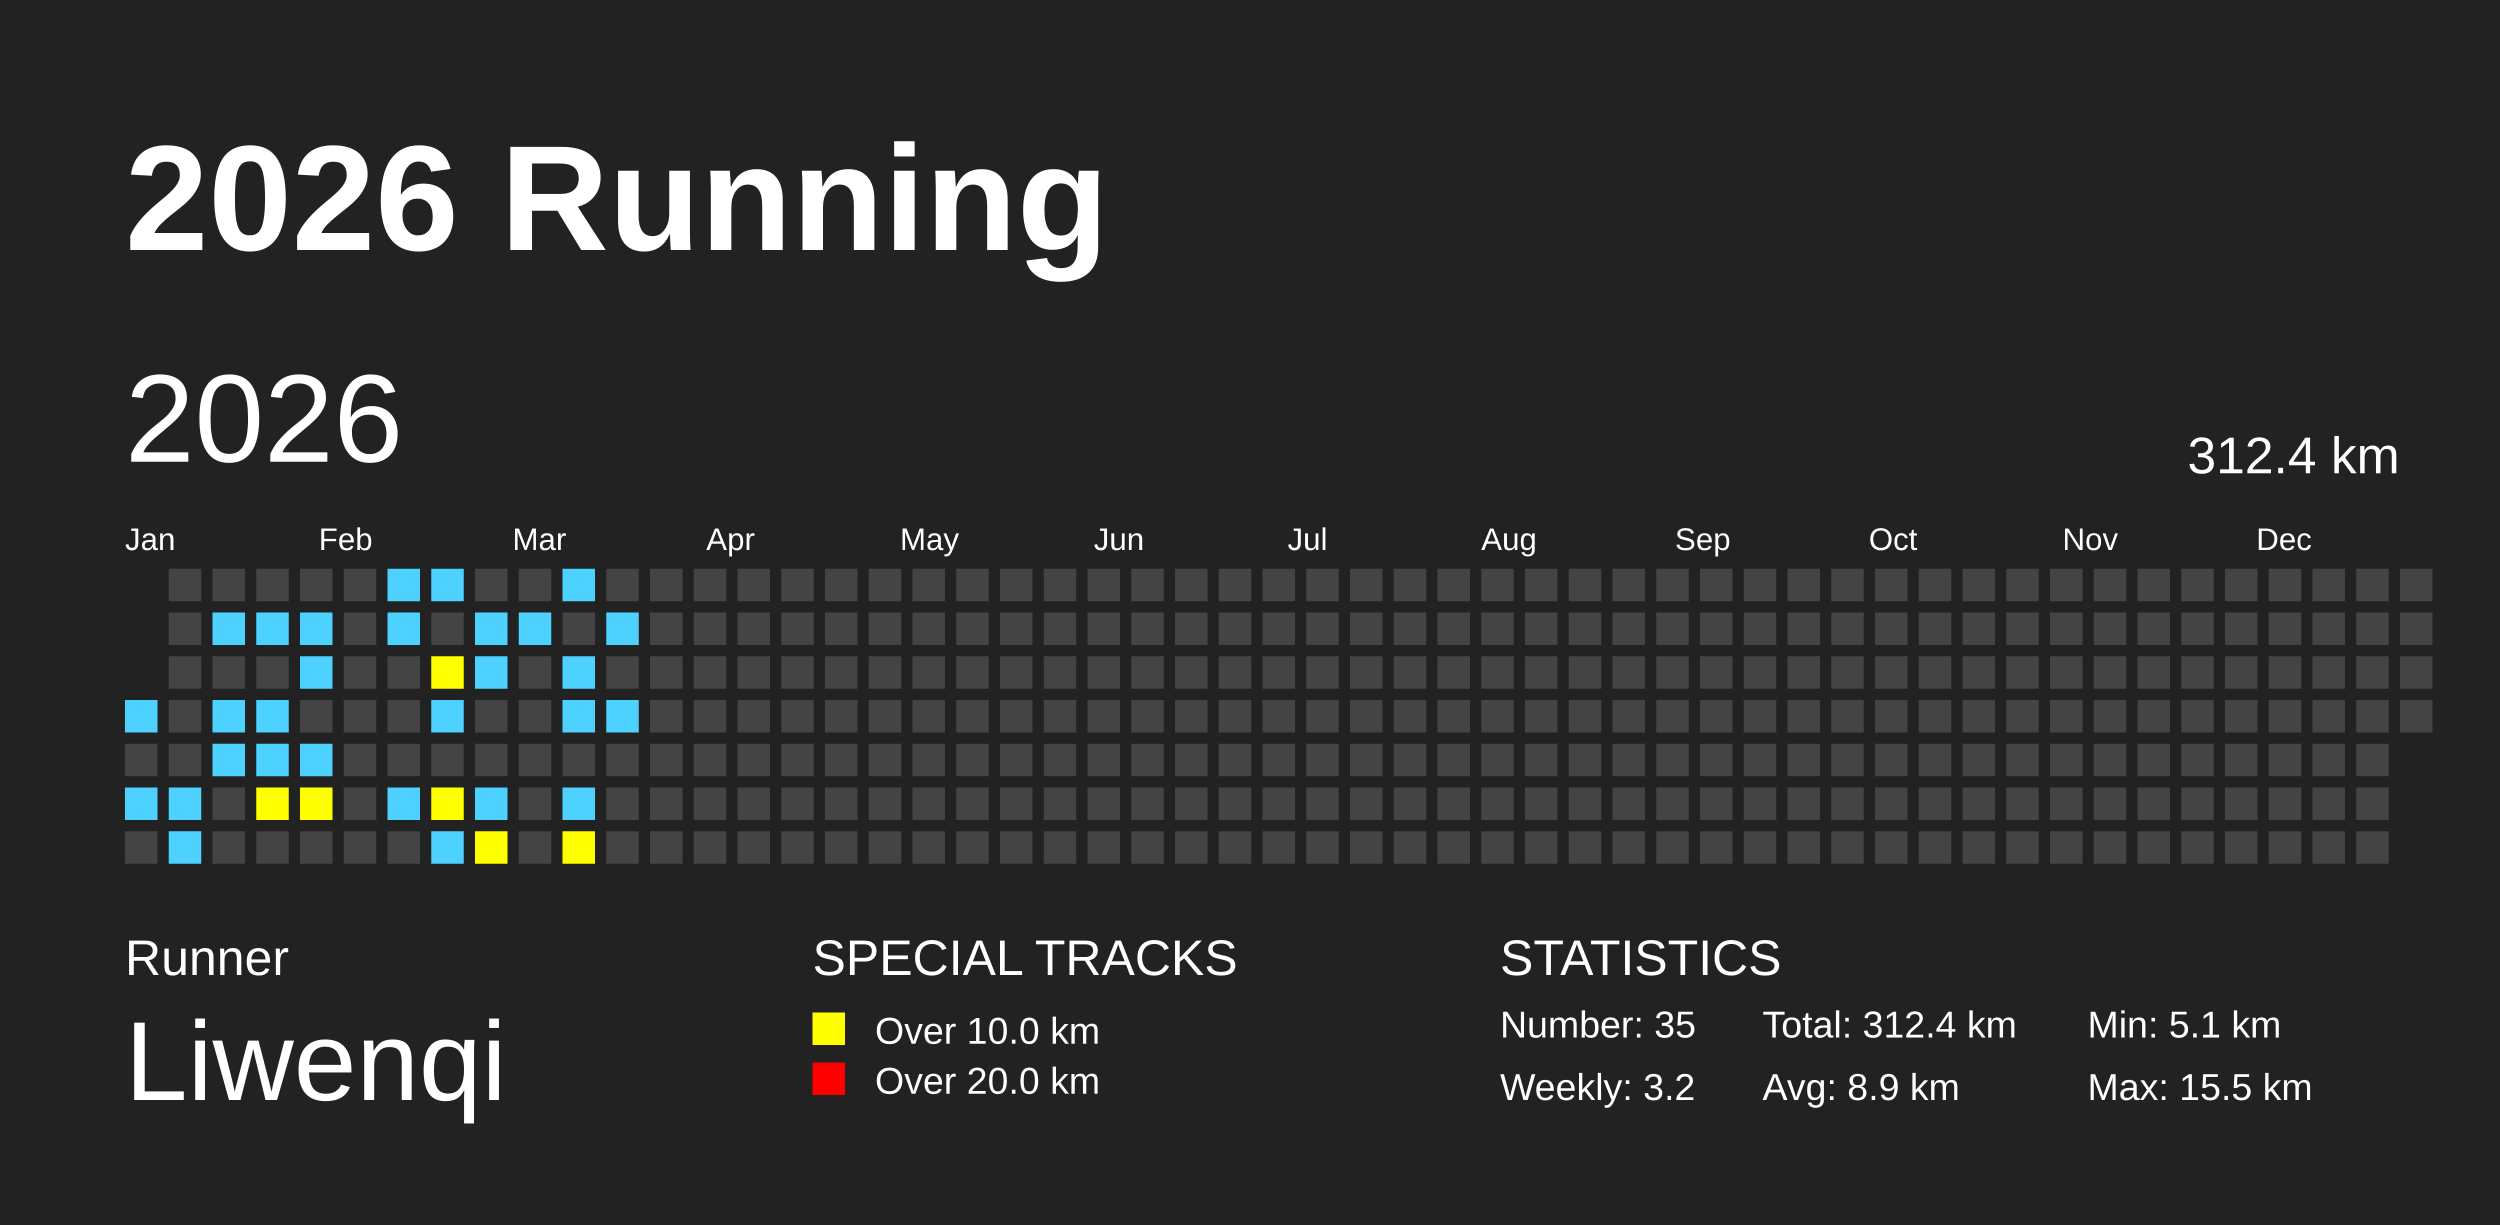
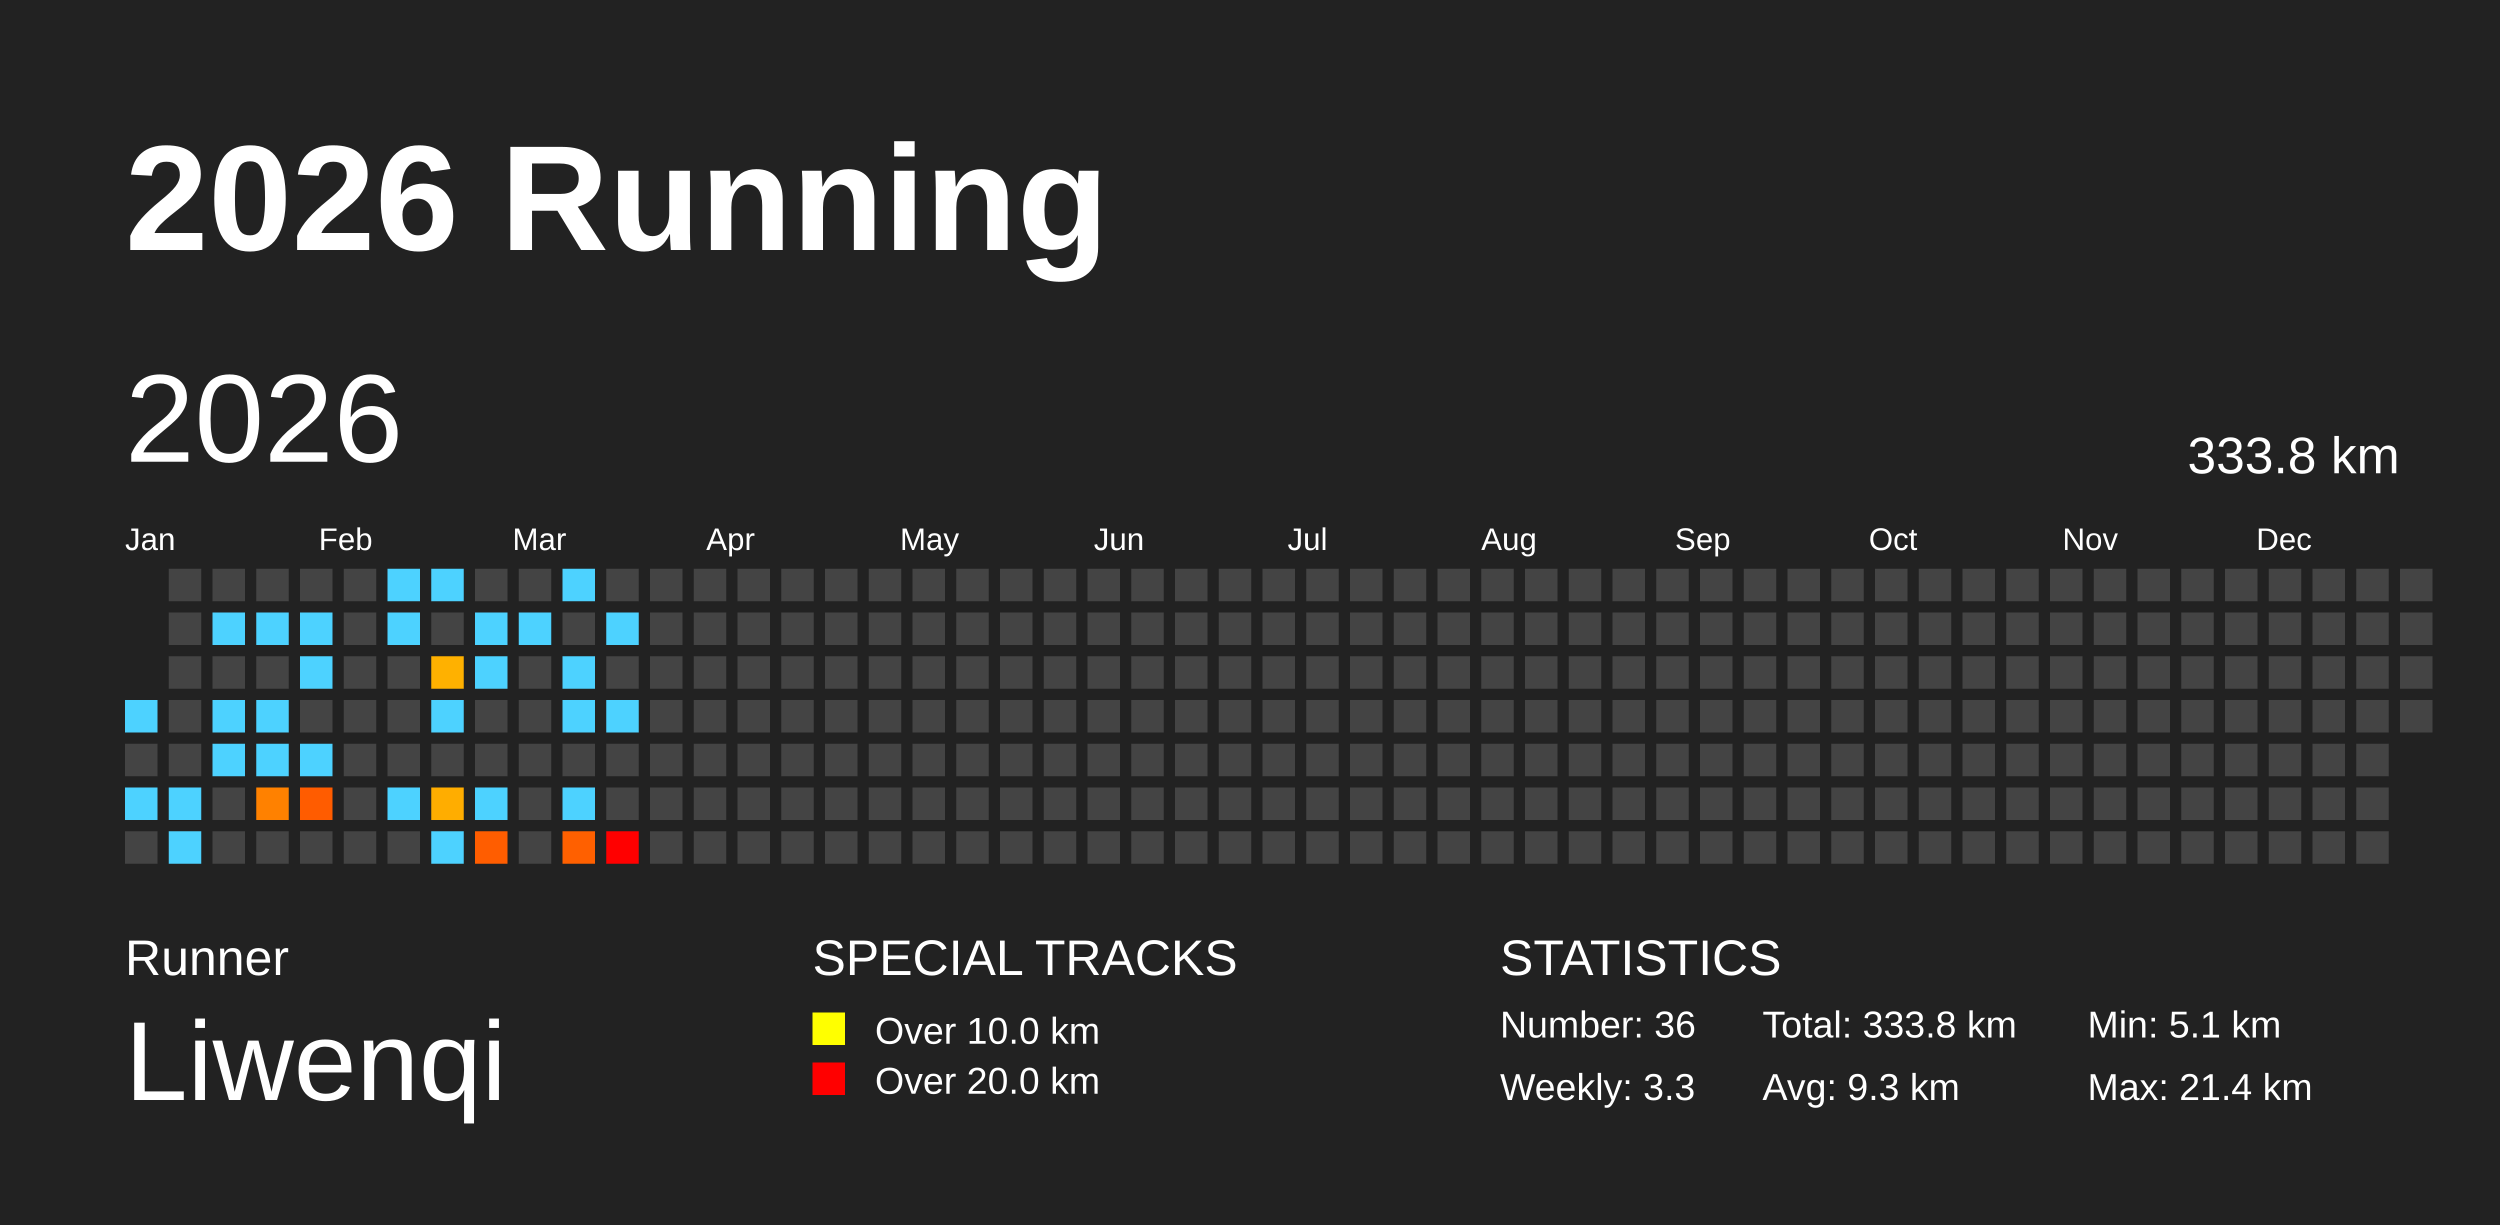
<svg xmlns="http://www.w3.org/2000/svg" baseProfile="full" height="98mm" version="1.1" viewBox="0,0,200,98" width="200mm">
  <defs />
  <rect fill="#222222" height="98" width="200" x="0" y="0" />
  <text fill="#FFFFFF" style="font-size:12px; font-family:Arial; font-weight:bold;" x="10" y="20">2026 Running</text>
  <text fill="#FFFFFF" style="font-size:4px; font-family:Arial" x="10" y="78">Runner</text>
  <text fill="#FFFFFF" style="font-size:9px; font-family:Arial" x="10" y="88">Liwenqi</text>
  <text fill="#FFFFFF" style="font-size:4px; font-family:Arial" x="65" y="78">SPECIAL TRACKS</text>
  <rect fill="yellow" height="2.6" width="2.6" x="65" y="81" />
  <text fill="#FFFFFF" style="font-size:3px; font-family:Arial" x="70" y="83.5">Over 10.0 km</text>
  <rect fill="red" height="2.6" width="2.6" x="65" y="85" />
  <text fill="#FFFFFF" style="font-size:3px; font-family:Arial" x="70" y="87.5">Over 20.0 km</text>
  <text fill="#FFFFFF" style="font-size:4px; font-family:Arial" x="120" y="78">STATISTICS</text>
-   <text fill="#FFFFFF" style="font-size:3px; font-family:Arial" x="120" y="83">Number: 35</text>
-   <text fill="#FFFFFF" style="font-size:3px; font-family:Arial" x="120" y="88">Weekly: 3.2</text>
-   <text fill="#FFFFFF" style="font-size:3px; font-family:Arial" x="141" y="83">Total: 312.4 km</text>
-   <text fill="#FFFFFF" style="font-size:3px; font-family:Arial" x="141" y="88">Avg: 8.9 km</text>
+   <text fill="#FFFFFF" style="font-size:3px; font-family:Arial" x="120" y="83">Number: 36</text>
+   <text fill="#FFFFFF" style="font-size:3px; font-family:Arial" x="120" y="88">Weekly: 3.3</text>
+   <text fill="#FFFFFF" style="font-size:3px; font-family:Arial" x="141" y="83">Total: 333.8 km</text>
+   <text fill="#FFFFFF" style="font-size:3px; font-family:Arial" x="141" y="88">Avg: 9.3 km</text>
  <text fill="#FFFFFF" style="font-size:3px; font-family:Arial" x="167" y="83">Min: 5.1 km</text>
-   <text fill="#FFFFFF" style="font-size:3px; font-family:Arial" x="167" y="88">Max: 15.5 km</text>
+   <text fill="#FFFFFF" style="font-size:3px; font-family:Arial" x="167" y="88">Max: 21.4 km</text>
  <text dominant-baseline="hanging" fill="#FFFFFF" style="font-size:10.0px; font-family:Arial;" x="10" y="30">2026</text>
-   <text dominant-baseline="hanging" fill="#FFFFFF" style="font-size:4.125px; font-family:Arial;" x="175" y="35">312.4 km</text>
+   <text dominant-baseline="hanging" fill="#FFFFFF" style="font-size:4.125px; font-family:Arial;" x="175" y="35">333.8 km</text>
  <text fill="#FFFFFF" style="font-size:2.5px; font-family:Arial" x="10.0" y="44">Jan</text>
  <text fill="#FFFFFF" style="font-size:2.5px; font-family:Arial" x="25.5" y="44">Feb</text>
  <text fill="#FFFFFF" style="font-size:2.5px; font-family:Arial" x="41.0" y="44">Mar</text>
  <text fill="#FFFFFF" style="font-size:2.5px; font-family:Arial" x="56.5" y="44">Apr</text>
  <text fill="#FFFFFF" style="font-size:2.5px; font-family:Arial" x="72.0" y="44">May</text>
  <text fill="#FFFFFF" style="font-size:2.5px; font-family:Arial" x="87.5" y="44">Jun</text>
  <text fill="#FFFFFF" style="font-size:2.5px; font-family:Arial" x="103.0" y="44">Jul</text>
  <text fill="#FFFFFF" style="font-size:2.5px; font-family:Arial" x="118.5" y="44">Aug</text>
  <text fill="#FFFFFF" style="font-size:2.5px; font-family:Arial" x="134.0" y="44">Sep</text>
  <text fill="#FFFFFF" style="font-size:2.5px; font-family:Arial" x="149.5" y="44">Oct</text>
  <text fill="#FFFFFF" style="font-size:2.5px; font-family:Arial" x="165.0" y="44">Nov</text>
  <text fill="#FFFFFF" style="font-size:2.5px; font-family:Arial" x="180.5" y="44">Dec</text>
-   <rect fill="#4DD2FF" height="2.6" width="2.6" x="10.0" y="56.0" />
+   <rect fill="#4dd2ff" height="2.6" width="2.6" x="10.0" y="56.0" />
  <rect fill="#444444" height="2.6" width="2.6" x="10.0" y="59.5" />
-   <rect fill="#4DD2FF" height="2.6" width="2.6" x="10.0" y="63.0" />
+   <rect fill="#4dd2ff" height="2.6" width="2.6" x="10.0" y="63.0" />
  <rect fill="#444444" height="2.6" width="2.6" x="10.0" y="66.5" />
  <rect fill="#444444" height="2.6" width="2.6" x="13.5" y="45.5" />
  <rect fill="#444444" height="2.6" width="2.6" x="13.5" y="49.0" />
  <rect fill="#444444" height="2.6" width="2.6" x="13.5" y="52.5" />
  <rect fill="#444444" height="2.6" width="2.6" x="13.5" y="56.0" />
  <rect fill="#444444" height="2.6" width="2.6" x="13.5" y="59.5" />
-   <rect fill="#4DD2FF" height="2.6" width="2.6" x="13.5" y="63.0" />
-   <rect fill="#4DD2FF" height="2.6" width="2.6" x="13.5" y="66.5" />
+   <rect fill="#4dd2ff" height="2.6" width="2.6" x="13.5" y="63.0" />
+   <rect fill="#4dd2ff" height="2.6" width="2.6" x="13.5" y="66.5" />
  <rect fill="#444444" height="2.6" width="2.6" x="17.0" y="45.5" />
-   <rect fill="#4DD2FF" height="2.6" width="2.6" x="17.0" y="49.0" />
+   <rect fill="#4dd2ff" height="2.6" width="2.6" x="17.0" y="49.0" />
  <rect fill="#444444" height="2.6" width="2.6" x="17.0" y="52.5" />
-   <rect fill="#4DD2FF" height="2.6" width="2.6" x="17.0" y="56.0" />
-   <rect fill="#4DD2FF" height="2.6" width="2.6" x="17.0" y="59.5" />
+   <rect fill="#4dd2ff" height="2.6" width="2.6" x="17.0" y="56.0" />
+   <rect fill="#4dd2ff" height="2.6" width="2.6" x="17.0" y="59.5" />
  <rect fill="#444444" height="2.6" width="2.6" x="17.0" y="63.0" />
  <rect fill="#444444" height="2.6" width="2.6" x="17.0" y="66.5" />
  <rect fill="#444444" height="2.6" width="2.6" x="20.5" y="45.5" />
-   <rect fill="#4DD2FF" height="2.6" width="2.6" x="20.5" y="49.0" />
+   <rect fill="#4dd2ff" height="2.6" width="2.6" x="20.5" y="49.0" />
  <rect fill="#444444" height="2.6" width="2.6" x="20.5" y="52.5" />
-   <rect fill="#4DD2FF" height="2.6" width="2.6" x="20.5" y="56.0" />
-   <rect fill="#4DD2FF" height="2.6" width="2.6" x="20.5" y="59.5" />
-   <rect fill="yellow" height="2.6" width="2.6" x="20.5" y="63.0" />
+   <rect fill="#4dd2ff" height="2.6" width="2.6" x="20.5" y="56.0" />
+   <rect fill="#4dd2ff" height="2.6" width="2.6" x="20.5" y="59.5" />
+   <rect fill="#ff8100" height="2.6" width="2.6" x="20.5" y="63.0" />
  <rect fill="#444444" height="2.6" width="2.6" x="20.5" y="66.5" />
  <rect fill="#444444" height="2.6" width="2.6" x="24.0" y="45.5" />
-   <rect fill="#4DD2FF" height="2.6" width="2.6" x="24.0" y="49.0" />
-   <rect fill="#4DD2FF" height="2.6" width="2.6" x="24.0" y="52.5" />
+   <rect fill="#4dd2ff" height="2.6" width="2.6" x="24.0" y="49.0" />
+   <rect fill="#4dd2ff" height="2.6" width="2.6" x="24.0" y="52.5" />
  <rect fill="#444444" height="2.6" width="2.6" x="24.0" y="56.0" />
-   <rect fill="#4DD2FF" height="2.6" width="2.6" x="24.0" y="59.5" />
-   <rect fill="yellow" height="2.6" width="2.6" x="24.0" y="63.0" />
+   <rect fill="#4dd2ff" height="2.6" width="2.6" x="24.0" y="59.5" />
+   <rect fill="#ff5c00" height="2.6" width="2.6" x="24.0" y="63.0" />
  <rect fill="#444444" height="2.6" width="2.6" x="24.0" y="66.5" />
  <rect fill="#444444" height="2.6" width="2.6" x="27.5" y="45.5" />
  <rect fill="#444444" height="2.6" width="2.6" x="27.5" y="49.0" />
  <rect fill="#444444" height="2.6" width="2.6" x="27.5" y="52.5" />
  <rect fill="#444444" height="2.6" width="2.6" x="27.5" y="56.0" />
  <rect fill="#444444" height="2.6" width="2.6" x="27.5" y="59.5" />
  <rect fill="#444444" height="2.6" width="2.6" x="27.5" y="63.0" />
  <rect fill="#444444" height="2.6" width="2.6" x="27.5" y="66.5" />
-   <rect fill="#4DD2FF" height="2.6" width="2.6" x="31.0" y="45.5" />
-   <rect fill="#4DD2FF" height="2.6" width="2.6" x="31.0" y="49.0" />
+   <rect fill="#4dd2ff" height="2.6" width="2.6" x="31.0" y="45.5" />
+   <rect fill="#4dd2ff" height="2.6" width="2.6" x="31.0" y="49.0" />
  <rect fill="#444444" height="2.6" width="2.6" x="31.0" y="52.5" />
  <rect fill="#444444" height="2.6" width="2.6" x="31.0" y="56.0" />
  <rect fill="#444444" height="2.6" width="2.6" x="31.0" y="59.5" />
-   <rect fill="#4DD2FF" height="2.6" width="2.6" x="31.0" y="63.0" />
+   <rect fill="#4dd2ff" height="2.6" width="2.6" x="31.0" y="63.0" />
  <rect fill="#444444" height="2.6" width="2.6" x="31.0" y="66.5" />
-   <rect fill="#4DD2FF" height="2.6" width="2.6" x="34.5" y="45.5" />
+   <rect fill="#4dd2ff" height="2.6" width="2.6" x="34.5" y="45.5" />
  <rect fill="#444444" height="2.6" width="2.6" x="34.5" y="49.0" />
-   <rect fill="yellow" height="2.6" width="2.6" x="34.5" y="52.5" />
-   <rect fill="#4DD2FF" height="2.6" width="2.6" x="34.5" y="56.0" />
+   <rect fill="#ffb100" height="2.6" width="2.6" x="34.5" y="52.5" />
+   <rect fill="#4dd2ff" height="2.6" width="2.6" x="34.5" y="56.0" />
  <rect fill="#444444" height="2.6" width="2.6" x="34.5" y="59.5" />
-   <rect fill="yellow" height="2.6" width="2.6" x="34.5" y="63.0" />
-   <rect fill="#4DD2FF" height="2.6" width="2.6" x="34.5" y="66.5" />
+   <rect fill="#ffad00" height="2.6" width="2.6" x="34.5" y="63.0" />
+   <rect fill="#4dd2ff" height="2.6" width="2.6" x="34.5" y="66.5" />
  <rect fill="#444444" height="2.6" width="2.6" x="38.0" y="45.5" />
-   <rect fill="#4DD2FF" height="2.6" width="2.6" x="38.0" y="49.0" />
-   <rect fill="#4DD2FF" height="2.6" width="2.6" x="38.0" y="52.5" />
+   <rect fill="#4dd2ff" height="2.6" width="2.6" x="38.0" y="49.0" />
+   <rect fill="#4dd2ff" height="2.6" width="2.6" x="38.0" y="52.5" />
  <rect fill="#444444" height="2.6" width="2.6" x="38.0" y="56.0" />
  <rect fill="#444444" height="2.6" width="2.6" x="38.0" y="59.5" />
-   <rect fill="#4DD2FF" height="2.6" width="2.6" x="38.0" y="63.0" />
-   <rect fill="yellow" height="2.6" width="2.6" x="38.0" y="66.5" />
+   <rect fill="#4dd2ff" height="2.6" width="2.6" x="38.0" y="63.0" />
+   <rect fill="#ff5d00" height="2.6" width="2.6" x="38.0" y="66.5" />
  <rect fill="#444444" height="2.6" width="2.6" x="41.5" y="45.5" />
-   <rect fill="#4DD2FF" height="2.6" width="2.6" x="41.5" y="49.0" />
+   <rect fill="#4dd2ff" height="2.6" width="2.6" x="41.5" y="49.0" />
  <rect fill="#444444" height="2.6" width="2.6" x="41.5" y="52.5" />
  <rect fill="#444444" height="2.6" width="2.6" x="41.5" y="56.0" />
  <rect fill="#444444" height="2.6" width="2.6" x="41.5" y="59.5" />
  <rect fill="#444444" height="2.6" width="2.6" x="41.5" y="63.0" />
  <rect fill="#444444" height="2.6" width="2.6" x="41.5" y="66.5" />
-   <rect fill="#4DD2FF" height="2.6" width="2.6" x="45.0" y="45.5" />
+   <rect fill="#4dd2ff" height="2.6" width="2.6" x="45.0" y="45.5" />
  <rect fill="#444444" height="2.6" width="2.6" x="45.0" y="49.0" />
-   <rect fill="#4DD2FF" height="2.6" width="2.6" x="45.0" y="52.5" />
-   <rect fill="#4DD2FF" height="2.6" width="2.6" x="45.0" y="56.0" />
+   <rect fill="#4dd2ff" height="2.6" width="2.6" x="45.0" y="52.5" />
+   <rect fill="#4dd2ff" height="2.6" width="2.6" x="45.0" y="56.0" />
  <rect fill="#444444" height="2.6" width="2.6" x="45.0" y="59.5" />
-   <rect fill="#4DD2FF" height="2.6" width="2.6" x="45.0" y="63.0" />
-   <rect fill="yellow" height="2.6" width="2.6" x="45.0" y="66.5" />
+   <rect fill="#4dd2ff" height="2.6" width="2.6" x="45.0" y="63.0" />
+   <rect fill="#ff6000" height="2.6" width="2.6" x="45.0" y="66.5" />
  <rect fill="#444444" height="2.6" width="2.6" x="48.5" y="45.5" />
-   <rect fill="#4DD2FF" height="2.6" width="2.6" x="48.5" y="49.0" />
+   <rect fill="#4dd2ff" height="2.6" width="2.6" x="48.5" y="49.0" />
  <rect fill="#444444" height="2.6" width="2.6" x="48.5" y="52.5" />
-   <rect fill="#4DD2FF" height="2.6" width="2.6" x="48.5" y="56.0" />
+   <rect fill="#4dd2ff" height="2.6" width="2.6" x="48.5" y="56.0" />
  <rect fill="#444444" height="2.6" width="2.6" x="48.5" y="59.5" />
  <rect fill="#444444" height="2.6" width="2.6" x="48.5" y="63.0" />
-   <rect fill="#444444" height="2.6" width="2.6" x="48.5" y="66.5" />
+   <rect fill="red" height="2.6" width="2.6" x="48.5" y="66.5" />
  <rect fill="#444444" height="2.6" width="2.6" x="52.0" y="45.5" />
  <rect fill="#444444" height="2.6" width="2.6" x="52.0" y="49.0" />
  <rect fill="#444444" height="2.6" width="2.6" x="52.0" y="52.5" />
  <rect fill="#444444" height="2.6" width="2.6" x="52.0" y="56.0" />
  <rect fill="#444444" height="2.6" width="2.6" x="52.0" y="59.5" />
  <rect fill="#444444" height="2.6" width="2.6" x="52.0" y="63.0" />
  <rect fill="#444444" height="2.6" width="2.6" x="52.0" y="66.5" />
  <rect fill="#444444" height="2.6" width="2.6" x="55.5" y="45.5" />
  <rect fill="#444444" height="2.6" width="2.6" x="55.5" y="49.0" />
  <rect fill="#444444" height="2.6" width="2.6" x="55.5" y="52.5" />
  <rect fill="#444444" height="2.6" width="2.6" x="55.5" y="56.0" />
  <rect fill="#444444" height="2.6" width="2.6" x="55.5" y="59.5" />
  <rect fill="#444444" height="2.6" width="2.6" x="55.5" y="63.0" />
  <rect fill="#444444" height="2.6" width="2.6" x="55.5" y="66.5" />
  <rect fill="#444444" height="2.6" width="2.6" x="59.0" y="45.5" />
  <rect fill="#444444" height="2.6" width="2.6" x="59.0" y="49.0" />
  <rect fill="#444444" height="2.6" width="2.6" x="59.0" y="52.5" />
  <rect fill="#444444" height="2.6" width="2.6" x="59.0" y="56.0" />
  <rect fill="#444444" height="2.6" width="2.6" x="59.0" y="59.5" />
  <rect fill="#444444" height="2.6" width="2.6" x="59.0" y="63.0" />
  <rect fill="#444444" height="2.6" width="2.6" x="59.0" y="66.5" />
  <rect fill="#444444" height="2.6" width="2.6" x="62.5" y="45.5" />
  <rect fill="#444444" height="2.6" width="2.6" x="62.5" y="49.0" />
  <rect fill="#444444" height="2.6" width="2.6" x="62.5" y="52.5" />
  <rect fill="#444444" height="2.6" width="2.6" x="62.5" y="56.0" />
  <rect fill="#444444" height="2.6" width="2.6" x="62.5" y="59.5" />
  <rect fill="#444444" height="2.6" width="2.6" x="62.5" y="63.0" />
  <rect fill="#444444" height="2.6" width="2.6" x="62.5" y="66.5" />
  <rect fill="#444444" height="2.6" width="2.6" x="66.0" y="45.5" />
  <rect fill="#444444" height="2.6" width="2.6" x="66.0" y="49.0" />
  <rect fill="#444444" height="2.6" width="2.6" x="66.0" y="52.5" />
  <rect fill="#444444" height="2.6" width="2.6" x="66.0" y="56.0" />
  <rect fill="#444444" height="2.6" width="2.6" x="66.0" y="59.5" />
  <rect fill="#444444" height="2.6" width="2.6" x="66.0" y="63.0" />
  <rect fill="#444444" height="2.6" width="2.6" x="66.0" y="66.5" />
  <rect fill="#444444" height="2.6" width="2.6" x="69.5" y="45.5" />
  <rect fill="#444444" height="2.6" width="2.6" x="69.5" y="49.0" />
  <rect fill="#444444" height="2.6" width="2.6" x="69.5" y="52.5" />
  <rect fill="#444444" height="2.6" width="2.6" x="69.5" y="56.0" />
  <rect fill="#444444" height="2.6" width="2.6" x="69.5" y="59.5" />
  <rect fill="#444444" height="2.6" width="2.6" x="69.5" y="63.0" />
  <rect fill="#444444" height="2.6" width="2.6" x="69.5" y="66.5" />
  <rect fill="#444444" height="2.6" width="2.6" x="73.0" y="45.5" />
  <rect fill="#444444" height="2.6" width="2.6" x="73.0" y="49.0" />
  <rect fill="#444444" height="2.6" width="2.6" x="73.0" y="52.5" />
  <rect fill="#444444" height="2.6" width="2.6" x="73.0" y="56.0" />
  <rect fill="#444444" height="2.6" width="2.6" x="73.0" y="59.5" />
  <rect fill="#444444" height="2.6" width="2.6" x="73.0" y="63.0" />
  <rect fill="#444444" height="2.6" width="2.6" x="73.0" y="66.5" />
  <rect fill="#444444" height="2.6" width="2.6" x="76.5" y="45.5" />
  <rect fill="#444444" height="2.6" width="2.6" x="76.5" y="49.0" />
  <rect fill="#444444" height="2.6" width="2.6" x="76.5" y="52.5" />
  <rect fill="#444444" height="2.6" width="2.6" x="76.5" y="56.0" />
  <rect fill="#444444" height="2.6" width="2.6" x="76.5" y="59.5" />
  <rect fill="#444444" height="2.6" width="2.6" x="76.5" y="63.0" />
  <rect fill="#444444" height="2.6" width="2.6" x="76.5" y="66.5" />
  <rect fill="#444444" height="2.6" width="2.6" x="80.0" y="45.5" />
  <rect fill="#444444" height="2.6" width="2.6" x="80.0" y="49.0" />
  <rect fill="#444444" height="2.6" width="2.6" x="80.0" y="52.5" />
  <rect fill="#444444" height="2.6" width="2.6" x="80.0" y="56.0" />
  <rect fill="#444444" height="2.6" width="2.6" x="80.0" y="59.5" />
  <rect fill="#444444" height="2.6" width="2.6" x="80.0" y="63.0" />
  <rect fill="#444444" height="2.6" width="2.6" x="80.0" y="66.5" />
  <rect fill="#444444" height="2.6" width="2.6" x="83.5" y="45.5" />
  <rect fill="#444444" height="2.6" width="2.6" x="83.5" y="49.0" />
  <rect fill="#444444" height="2.6" width="2.6" x="83.5" y="52.5" />
  <rect fill="#444444" height="2.6" width="2.6" x="83.5" y="56.0" />
  <rect fill="#444444" height="2.6" width="2.6" x="83.5" y="59.5" />
  <rect fill="#444444" height="2.6" width="2.6" x="83.5" y="63.0" />
  <rect fill="#444444" height="2.6" width="2.6" x="83.5" y="66.5" />
  <rect fill="#444444" height="2.6" width="2.6" x="87.0" y="45.5" />
  <rect fill="#444444" height="2.6" width="2.6" x="87.0" y="49.0" />
  <rect fill="#444444" height="2.6" width="2.6" x="87.0" y="52.5" />
  <rect fill="#444444" height="2.6" width="2.6" x="87.0" y="56.0" />
  <rect fill="#444444" height="2.6" width="2.6" x="87.0" y="59.5" />
  <rect fill="#444444" height="2.6" width="2.6" x="87.0" y="63.0" />
  <rect fill="#444444" height="2.6" width="2.6" x="87.0" y="66.5" />
  <rect fill="#444444" height="2.6" width="2.6" x="90.5" y="45.5" />
  <rect fill="#444444" height="2.6" width="2.6" x="90.5" y="49.0" />
  <rect fill="#444444" height="2.6" width="2.6" x="90.5" y="52.5" />
  <rect fill="#444444" height="2.6" width="2.6" x="90.5" y="56.0" />
  <rect fill="#444444" height="2.6" width="2.6" x="90.5" y="59.5" />
  <rect fill="#444444" height="2.6" width="2.6" x="90.5" y="63.0" />
  <rect fill="#444444" height="2.6" width="2.6" x="90.5" y="66.5" />
  <rect fill="#444444" height="2.6" width="2.6" x="94.0" y="45.5" />
  <rect fill="#444444" height="2.6" width="2.6" x="94.0" y="49.0" />
  <rect fill="#444444" height="2.6" width="2.6" x="94.0" y="52.5" />
  <rect fill="#444444" height="2.6" width="2.6" x="94.0" y="56.0" />
  <rect fill="#444444" height="2.6" width="2.6" x="94.0" y="59.5" />
  <rect fill="#444444" height="2.6" width="2.6" x="94.0" y="63.0" />
  <rect fill="#444444" height="2.6" width="2.6" x="94.0" y="66.5" />
  <rect fill="#444444" height="2.6" width="2.6" x="97.5" y="45.5" />
  <rect fill="#444444" height="2.6" width="2.6" x="97.5" y="49.0" />
  <rect fill="#444444" height="2.6" width="2.6" x="97.5" y="52.5" />
  <rect fill="#444444" height="2.6" width="2.6" x="97.5" y="56.0" />
  <rect fill="#444444" height="2.6" width="2.6" x="97.5" y="59.5" />
  <rect fill="#444444" height="2.6" width="2.6" x="97.5" y="63.0" />
  <rect fill="#444444" height="2.6" width="2.6" x="97.5" y="66.5" />
  <rect fill="#444444" height="2.6" width="2.6" x="101.0" y="45.5" />
  <rect fill="#444444" height="2.6" width="2.6" x="101.0" y="49.0" />
  <rect fill="#444444" height="2.6" width="2.6" x="101.0" y="52.5" />
  <rect fill="#444444" height="2.6" width="2.6" x="101.0" y="56.0" />
  <rect fill="#444444" height="2.6" width="2.6" x="101.0" y="59.5" />
  <rect fill="#444444" height="2.6" width="2.6" x="101.0" y="63.0" />
  <rect fill="#444444" height="2.6" width="2.6" x="101.0" y="66.5" />
  <rect fill="#444444" height="2.6" width="2.6" x="104.5" y="45.5" />
  <rect fill="#444444" height="2.6" width="2.6" x="104.5" y="49.0" />
  <rect fill="#444444" height="2.6" width="2.6" x="104.5" y="52.5" />
  <rect fill="#444444" height="2.6" width="2.6" x="104.5" y="56.0" />
  <rect fill="#444444" height="2.6" width="2.6" x="104.5" y="59.5" />
  <rect fill="#444444" height="2.6" width="2.6" x="104.5" y="63.0" />
  <rect fill="#444444" height="2.6" width="2.6" x="104.5" y="66.5" />
  <rect fill="#444444" height="2.6" width="2.6" x="108.0" y="45.5" />
  <rect fill="#444444" height="2.6" width="2.6" x="108.0" y="49.0" />
  <rect fill="#444444" height="2.6" width="2.6" x="108.0" y="52.5" />
  <rect fill="#444444" height="2.6" width="2.6" x="108.0" y="56.0" />
  <rect fill="#444444" height="2.6" width="2.6" x="108.0" y="59.5" />
  <rect fill="#444444" height="2.6" width="2.6" x="108.0" y="63.0" />
  <rect fill="#444444" height="2.6" width="2.6" x="108.0" y="66.5" />
  <rect fill="#444444" height="2.6" width="2.6" x="111.5" y="45.5" />
  <rect fill="#444444" height="2.6" width="2.6" x="111.5" y="49.0" />
  <rect fill="#444444" height="2.6" width="2.6" x="111.5" y="52.5" />
  <rect fill="#444444" height="2.6" width="2.6" x="111.5" y="56.0" />
  <rect fill="#444444" height="2.6" width="2.6" x="111.5" y="59.5" />
  <rect fill="#444444" height="2.6" width="2.6" x="111.5" y="63.0" />
  <rect fill="#444444" height="2.6" width="2.6" x="111.5" y="66.5" />
  <rect fill="#444444" height="2.6" width="2.6" x="115.0" y="45.5" />
  <rect fill="#444444" height="2.6" width="2.6" x="115.0" y="49.0" />
  <rect fill="#444444" height="2.6" width="2.6" x="115.0" y="52.5" />
  <rect fill="#444444" height="2.6" width="2.6" x="115.0" y="56.0" />
  <rect fill="#444444" height="2.6" width="2.6" x="115.0" y="59.5" />
  <rect fill="#444444" height="2.6" width="2.6" x="115.0" y="63.0" />
  <rect fill="#444444" height="2.6" width="2.6" x="115.0" y="66.5" />
  <rect fill="#444444" height="2.6" width="2.6" x="118.5" y="45.5" />
  <rect fill="#444444" height="2.6" width="2.6" x="118.5" y="49.0" />
  <rect fill="#444444" height="2.6" width="2.6" x="118.5" y="52.5" />
  <rect fill="#444444" height="2.6" width="2.6" x="118.5" y="56.0" />
  <rect fill="#444444" height="2.6" width="2.6" x="118.5" y="59.5" />
  <rect fill="#444444" height="2.6" width="2.6" x="118.5" y="63.0" />
  <rect fill="#444444" height="2.6" width="2.6" x="118.5" y="66.5" />
  <rect fill="#444444" height="2.6" width="2.6" x="122.0" y="45.5" />
  <rect fill="#444444" height="2.6" width="2.6" x="122.0" y="49.0" />
  <rect fill="#444444" height="2.6" width="2.6" x="122.0" y="52.5" />
  <rect fill="#444444" height="2.6" width="2.6" x="122.0" y="56.0" />
  <rect fill="#444444" height="2.6" width="2.6" x="122.0" y="59.5" />
  <rect fill="#444444" height="2.6" width="2.6" x="122.0" y="63.0" />
  <rect fill="#444444" height="2.6" width="2.6" x="122.0" y="66.5" />
  <rect fill="#444444" height="2.6" width="2.6" x="125.5" y="45.5" />
  <rect fill="#444444" height="2.6" width="2.6" x="125.5" y="49.0" />
  <rect fill="#444444" height="2.6" width="2.6" x="125.5" y="52.5" />
  <rect fill="#444444" height="2.6" width="2.6" x="125.5" y="56.0" />
  <rect fill="#444444" height="2.6" width="2.6" x="125.5" y="59.5" />
  <rect fill="#444444" height="2.6" width="2.6" x="125.5" y="63.0" />
  <rect fill="#444444" height="2.6" width="2.6" x="125.5" y="66.5" />
  <rect fill="#444444" height="2.6" width="2.6" x="129.0" y="45.5" />
  <rect fill="#444444" height="2.6" width="2.6" x="129.0" y="49.0" />
  <rect fill="#444444" height="2.6" width="2.6" x="129.0" y="52.5" />
  <rect fill="#444444" height="2.6" width="2.6" x="129.0" y="56.0" />
  <rect fill="#444444" height="2.6" width="2.6" x="129.0" y="59.5" />
  <rect fill="#444444" height="2.6" width="2.6" x="129.0" y="63.0" />
  <rect fill="#444444" height="2.6" width="2.6" x="129.0" y="66.5" />
  <rect fill="#444444" height="2.6" width="2.6" x="132.5" y="45.5" />
  <rect fill="#444444" height="2.6" width="2.6" x="132.5" y="49.0" />
  <rect fill="#444444" height="2.6" width="2.6" x="132.5" y="52.5" />
  <rect fill="#444444" height="2.6" width="2.6" x="132.5" y="56.0" />
  <rect fill="#444444" height="2.6" width="2.6" x="132.5" y="59.5" />
  <rect fill="#444444" height="2.6" width="2.6" x="132.5" y="63.0" />
  <rect fill="#444444" height="2.6" width="2.6" x="132.5" y="66.5" />
  <rect fill="#444444" height="2.6" width="2.6" x="136.0" y="45.5" />
  <rect fill="#444444" height="2.6" width="2.6" x="136.0" y="49.0" />
  <rect fill="#444444" height="2.6" width="2.6" x="136.0" y="52.5" />
  <rect fill="#444444" height="2.6" width="2.6" x="136.0" y="56.0" />
  <rect fill="#444444" height="2.6" width="2.6" x="136.0" y="59.5" />
  <rect fill="#444444" height="2.6" width="2.6" x="136.0" y="63.0" />
  <rect fill="#444444" height="2.6" width="2.6" x="136.0" y="66.5" />
  <rect fill="#444444" height="2.6" width="2.6" x="139.5" y="45.5" />
  <rect fill="#444444" height="2.6" width="2.6" x="139.5" y="49.0" />
  <rect fill="#444444" height="2.6" width="2.6" x="139.5" y="52.5" />
  <rect fill="#444444" height="2.6" width="2.6" x="139.5" y="56.0" />
  <rect fill="#444444" height="2.6" width="2.6" x="139.5" y="59.5" />
  <rect fill="#444444" height="2.6" width="2.6" x="139.5" y="63.0" />
  <rect fill="#444444" height="2.6" width="2.6" x="139.5" y="66.5" />
  <rect fill="#444444" height="2.6" width="2.6" x="143.0" y="45.5" />
  <rect fill="#444444" height="2.6" width="2.6" x="143.0" y="49.0" />
  <rect fill="#444444" height="2.6" width="2.6" x="143.0" y="52.5" />
  <rect fill="#444444" height="2.6" width="2.6" x="143.0" y="56.0" />
  <rect fill="#444444" height="2.6" width="2.6" x="143.0" y="59.5" />
  <rect fill="#444444" height="2.6" width="2.6" x="143.0" y="63.0" />
  <rect fill="#444444" height="2.6" width="2.6" x="143.0" y="66.5" />
  <rect fill="#444444" height="2.6" width="2.6" x="146.5" y="45.5" />
  <rect fill="#444444" height="2.6" width="2.6" x="146.5" y="49.0" />
  <rect fill="#444444" height="2.6" width="2.6" x="146.5" y="52.5" />
  <rect fill="#444444" height="2.6" width="2.6" x="146.5" y="56.0" />
  <rect fill="#444444" height="2.6" width="2.6" x="146.5" y="59.5" />
  <rect fill="#444444" height="2.6" width="2.6" x="146.5" y="63.0" />
  <rect fill="#444444" height="2.6" width="2.6" x="146.5" y="66.5" />
  <rect fill="#444444" height="2.6" width="2.6" x="150.0" y="45.5" />
  <rect fill="#444444" height="2.6" width="2.6" x="150.0" y="49.0" />
  <rect fill="#444444" height="2.6" width="2.6" x="150.0" y="52.5" />
  <rect fill="#444444" height="2.6" width="2.6" x="150.0" y="56.0" />
  <rect fill="#444444" height="2.6" width="2.6" x="150.0" y="59.5" />
  <rect fill="#444444" height="2.6" width="2.6" x="150.0" y="63.0" />
  <rect fill="#444444" height="2.6" width="2.6" x="150.0" y="66.5" />
  <rect fill="#444444" height="2.6" width="2.6" x="153.5" y="45.5" />
  <rect fill="#444444" height="2.6" width="2.6" x="153.5" y="49.0" />
  <rect fill="#444444" height="2.6" width="2.6" x="153.5" y="52.5" />
  <rect fill="#444444" height="2.6" width="2.6" x="153.5" y="56.0" />
  <rect fill="#444444" height="2.6" width="2.6" x="153.5" y="59.5" />
  <rect fill="#444444" height="2.6" width="2.6" x="153.5" y="63.0" />
  <rect fill="#444444" height="2.6" width="2.6" x="153.5" y="66.5" />
  <rect fill="#444444" height="2.6" width="2.6" x="157.0" y="45.5" />
  <rect fill="#444444" height="2.6" width="2.6" x="157.0" y="49.0" />
  <rect fill="#444444" height="2.6" width="2.6" x="157.0" y="52.5" />
  <rect fill="#444444" height="2.6" width="2.6" x="157.0" y="56.0" />
  <rect fill="#444444" height="2.6" width="2.6" x="157.0" y="59.5" />
  <rect fill="#444444" height="2.6" width="2.6" x="157.0" y="63.0" />
  <rect fill="#444444" height="2.6" width="2.6" x="157.0" y="66.5" />
  <rect fill="#444444" height="2.6" width="2.6" x="160.5" y="45.5" />
  <rect fill="#444444" height="2.6" width="2.6" x="160.5" y="49.0" />
  <rect fill="#444444" height="2.6" width="2.6" x="160.5" y="52.5" />
  <rect fill="#444444" height="2.6" width="2.6" x="160.5" y="56.0" />
  <rect fill="#444444" height="2.6" width="2.6" x="160.5" y="59.5" />
  <rect fill="#444444" height="2.6" width="2.6" x="160.5" y="63.0" />
  <rect fill="#444444" height="2.6" width="2.6" x="160.5" y="66.5" />
  <rect fill="#444444" height="2.6" width="2.6" x="164.0" y="45.5" />
  <rect fill="#444444" height="2.6" width="2.6" x="164.0" y="49.0" />
  <rect fill="#444444" height="2.6" width="2.6" x="164.0" y="52.5" />
  <rect fill="#444444" height="2.6" width="2.6" x="164.0" y="56.0" />
  <rect fill="#444444" height="2.6" width="2.6" x="164.0" y="59.5" />
  <rect fill="#444444" height="2.6" width="2.6" x="164.0" y="63.0" />
  <rect fill="#444444" height="2.6" width="2.6" x="164.0" y="66.5" />
  <rect fill="#444444" height="2.6" width="2.6" x="167.5" y="45.5" />
  <rect fill="#444444" height="2.6" width="2.6" x="167.5" y="49.0" />
  <rect fill="#444444" height="2.6" width="2.6" x="167.5" y="52.5" />
  <rect fill="#444444" height="2.6" width="2.6" x="167.5" y="56.0" />
  <rect fill="#444444" height="2.6" width="2.6" x="167.5" y="59.5" />
  <rect fill="#444444" height="2.6" width="2.6" x="167.5" y="63.0" />
  <rect fill="#444444" height="2.6" width="2.6" x="167.5" y="66.5" />
  <rect fill="#444444" height="2.6" width="2.6" x="171.0" y="45.5" />
  <rect fill="#444444" height="2.6" width="2.6" x="171.0" y="49.0" />
  <rect fill="#444444" height="2.6" width="2.6" x="171.0" y="52.5" />
  <rect fill="#444444" height="2.6" width="2.6" x="171.0" y="56.0" />
  <rect fill="#444444" height="2.6" width="2.6" x="171.0" y="59.5" />
  <rect fill="#444444" height="2.6" width="2.6" x="171.0" y="63.0" />
  <rect fill="#444444" height="2.6" width="2.6" x="171.0" y="66.5" />
  <rect fill="#444444" height="2.6" width="2.6" x="174.5" y="45.5" />
  <rect fill="#444444" height="2.6" width="2.6" x="174.5" y="49.0" />
  <rect fill="#444444" height="2.6" width="2.6" x="174.5" y="52.5" />
  <rect fill="#444444" height="2.6" width="2.6" x="174.5" y="56.0" />
  <rect fill="#444444" height="2.6" width="2.6" x="174.5" y="59.5" />
  <rect fill="#444444" height="2.6" width="2.6" x="174.5" y="63.0" />
  <rect fill="#444444" height="2.6" width="2.6" x="174.5" y="66.5" />
  <rect fill="#444444" height="2.6" width="2.6" x="178.0" y="45.5" />
  <rect fill="#444444" height="2.6" width="2.6" x="178.0" y="49.0" />
  <rect fill="#444444" height="2.6" width="2.6" x="178.0" y="52.5" />
  <rect fill="#444444" height="2.6" width="2.6" x="178.0" y="56.0" />
  <rect fill="#444444" height="2.6" width="2.6" x="178.0" y="59.5" />
  <rect fill="#444444" height="2.6" width="2.6" x="178.0" y="63.0" />
  <rect fill="#444444" height="2.6" width="2.6" x="178.0" y="66.5" />
  <rect fill="#444444" height="2.6" width="2.6" x="181.5" y="45.5" />
  <rect fill="#444444" height="2.6" width="2.6" x="181.5" y="49.0" />
  <rect fill="#444444" height="2.6" width="2.6" x="181.5" y="52.5" />
  <rect fill="#444444" height="2.6" width="2.6" x="181.5" y="56.0" />
  <rect fill="#444444" height="2.6" width="2.6" x="181.5" y="59.5" />
  <rect fill="#444444" height="2.6" width="2.6" x="181.5" y="63.0" />
  <rect fill="#444444" height="2.6" width="2.6" x="181.5" y="66.5" />
  <rect fill="#444444" height="2.6" width="2.6" x="185.0" y="45.5" />
  <rect fill="#444444" height="2.6" width="2.6" x="185.0" y="49.0" />
  <rect fill="#444444" height="2.6" width="2.6" x="185.0" y="52.5" />
  <rect fill="#444444" height="2.6" width="2.6" x="185.0" y="56.0" />
  <rect fill="#444444" height="2.6" width="2.6" x="185.0" y="59.5" />
  <rect fill="#444444" height="2.6" width="2.6" x="185.0" y="63.0" />
  <rect fill="#444444" height="2.6" width="2.6" x="185.0" y="66.5" />
  <rect fill="#444444" height="2.6" width="2.6" x="188.5" y="45.5" />
  <rect fill="#444444" height="2.6" width="2.6" x="188.5" y="49.0" />
  <rect fill="#444444" height="2.6" width="2.6" x="188.5" y="52.5" />
  <rect fill="#444444" height="2.6" width="2.6" x="188.5" y="56.0" />
  <rect fill="#444444" height="2.6" width="2.6" x="188.5" y="59.5" />
  <rect fill="#444444" height="2.6" width="2.6" x="188.5" y="63.0" />
  <rect fill="#444444" height="2.6" width="2.6" x="188.5" y="66.5" />
  <rect fill="#444444" height="2.6" width="2.6" x="192.0" y="45.5" />
  <rect fill="#444444" height="2.6" width="2.6" x="192.0" y="49.0" />
  <rect fill="#444444" height="2.6" width="2.6" x="192.0" y="52.5" />
  <rect fill="#444444" height="2.6" width="2.6" x="192.0" y="56.0" />
</svg>
